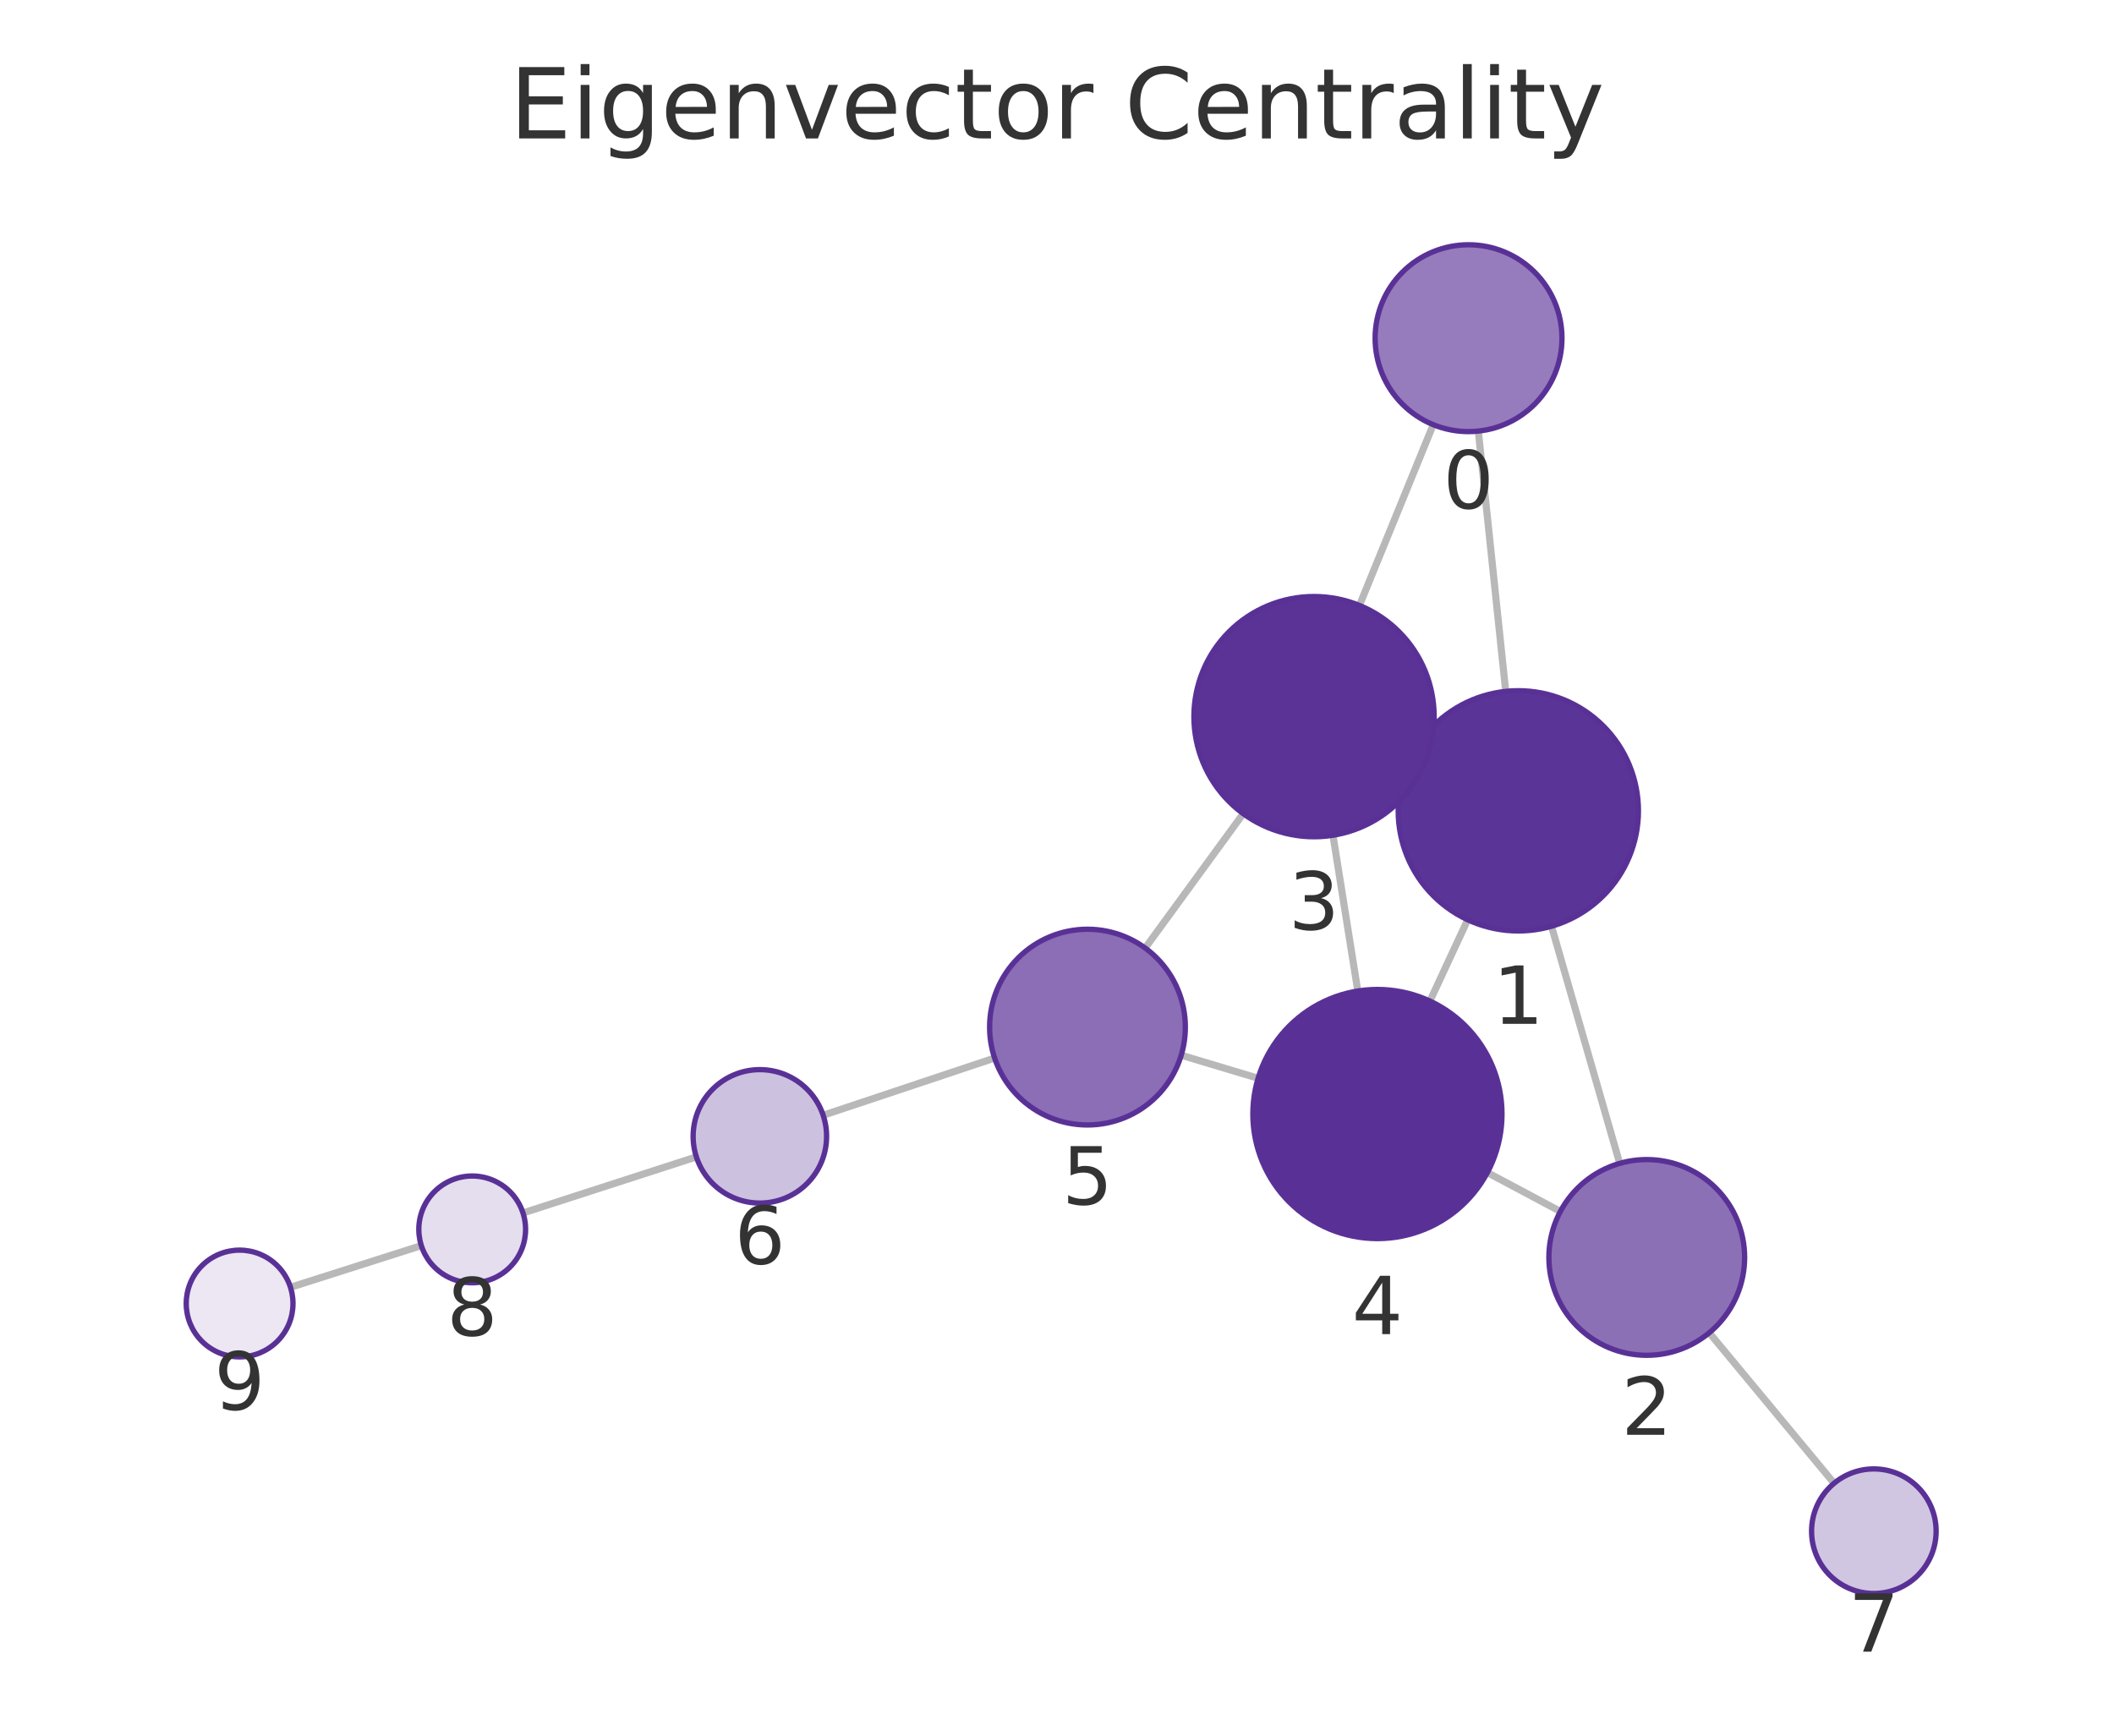
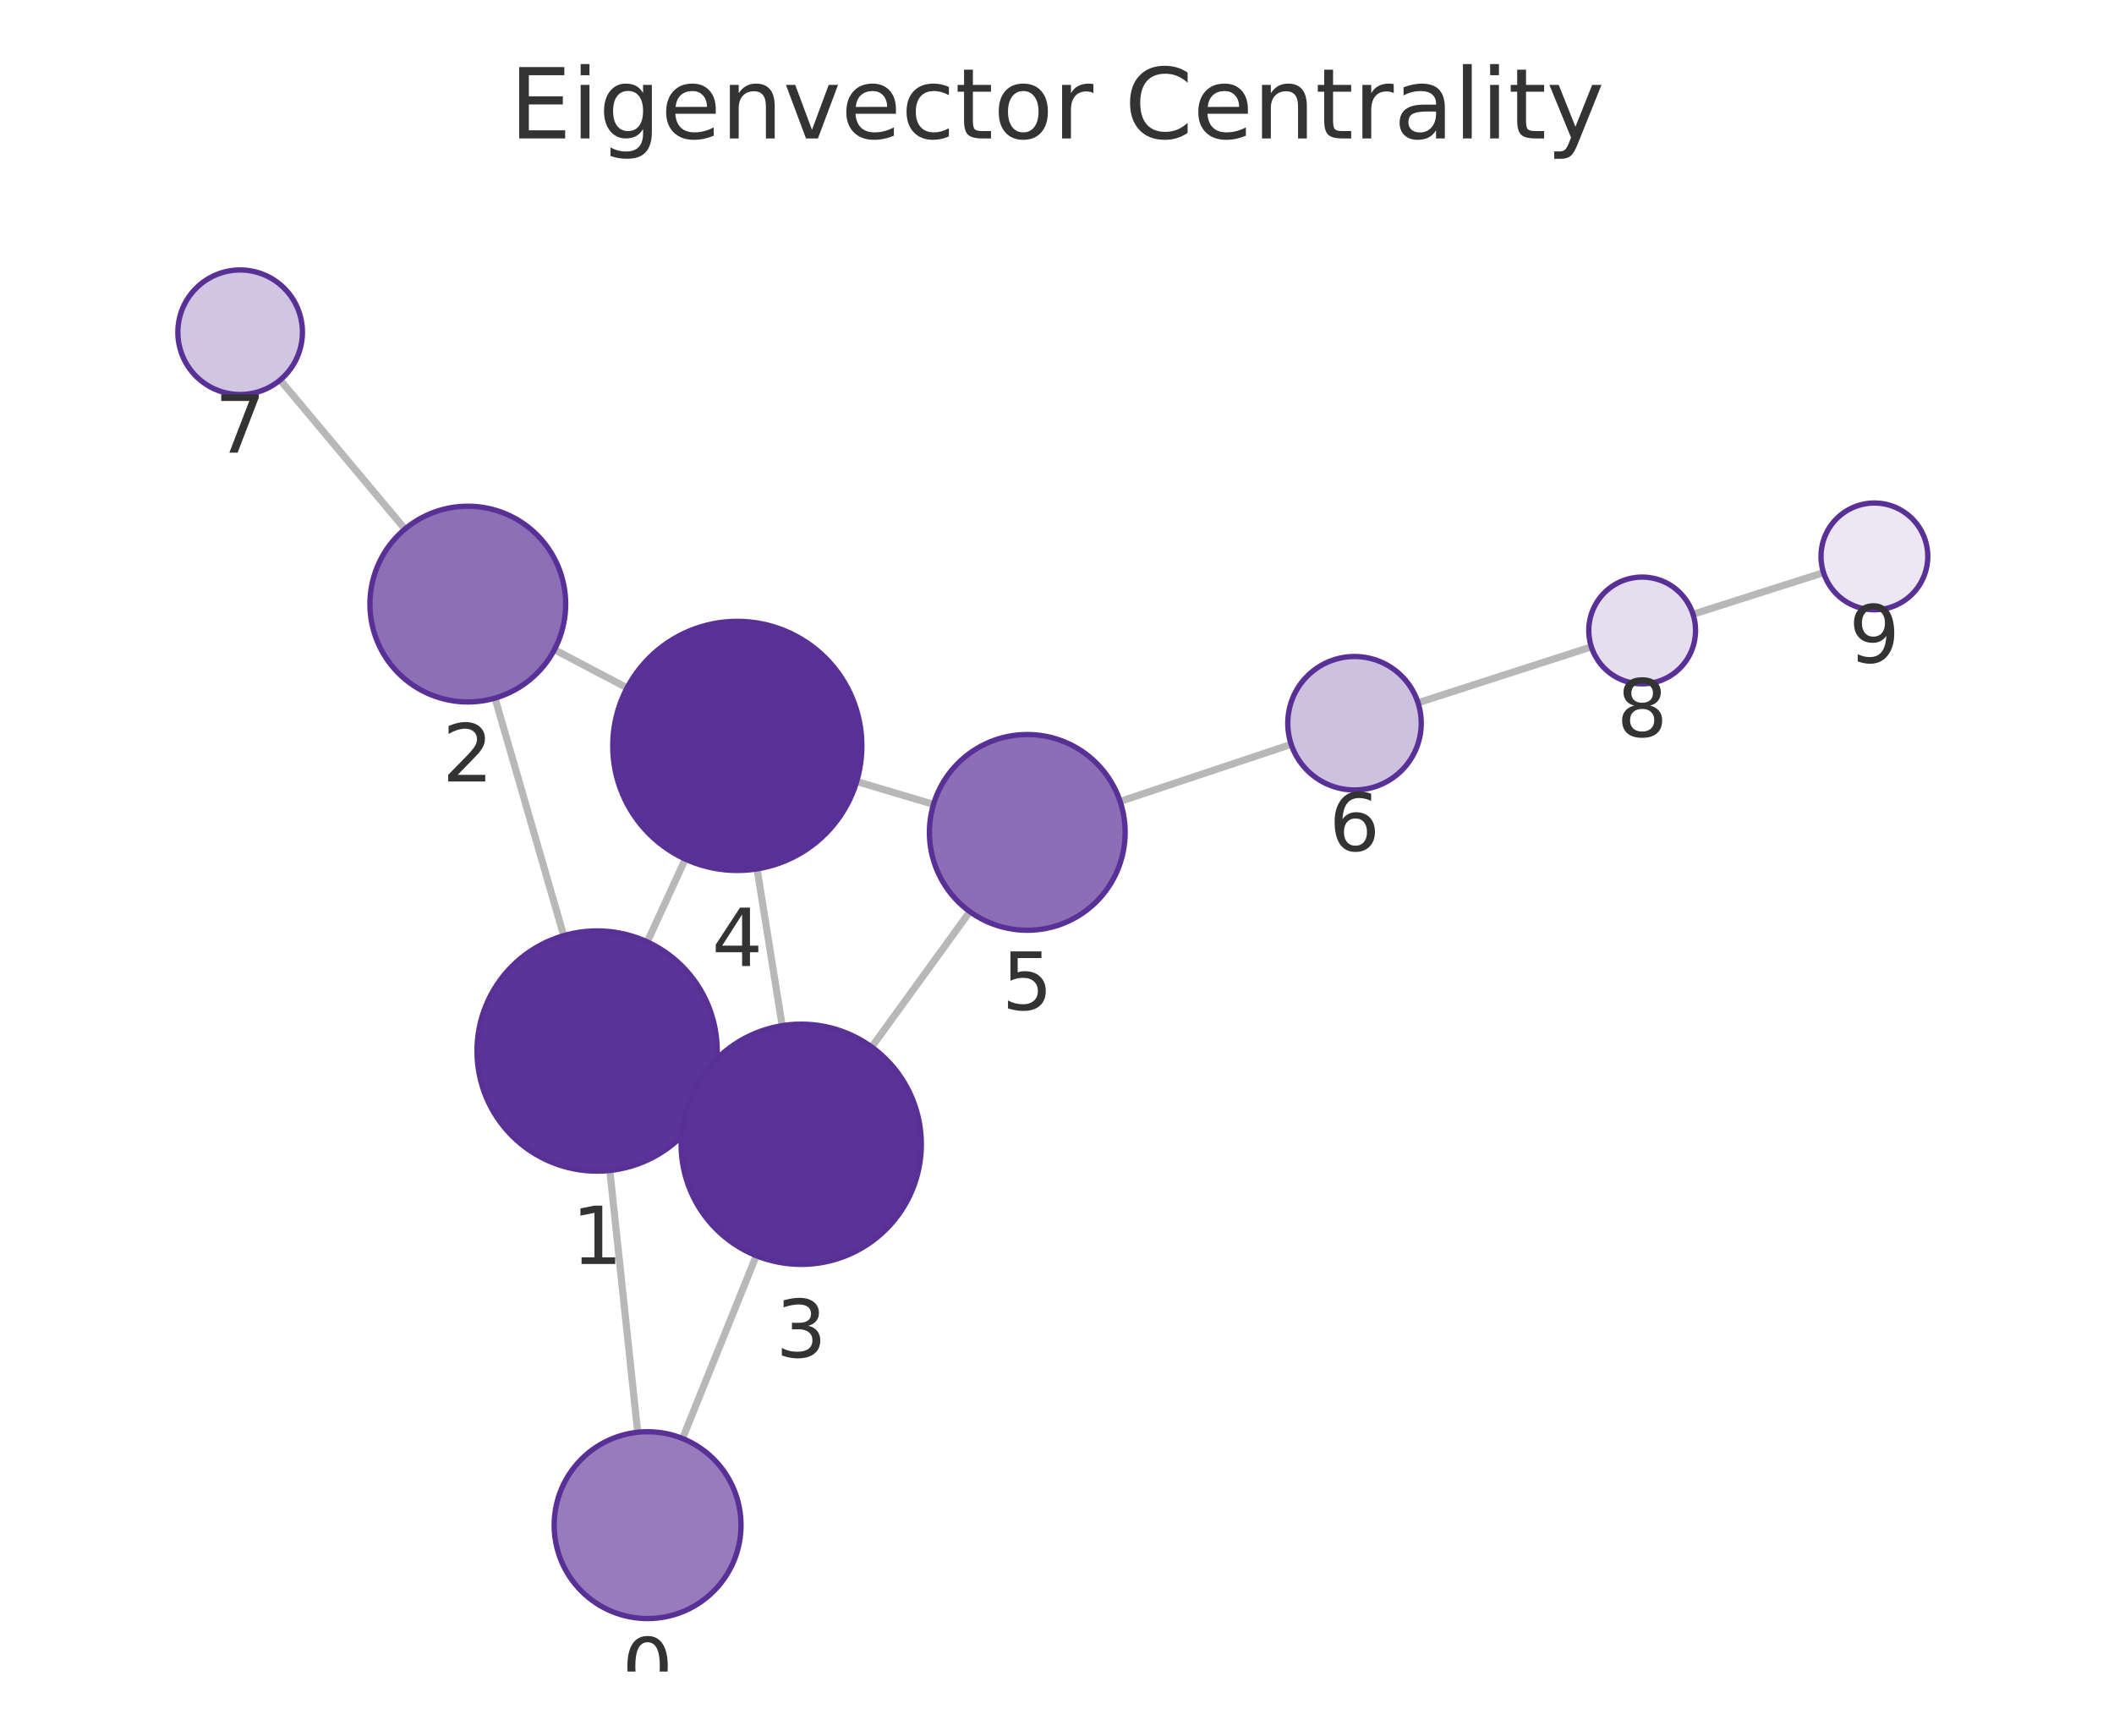
<svg xmlns="http://www.w3.org/2000/svg" xmlns:xlink="http://www.w3.org/1999/xlink" width="237.6pt" height="195.078pt" viewBox="0 0 237.6 195.078" version="1.1">
  <defs>
    <style type="text/css">*{stroke-linejoin: round; stroke-linecap: butt}</style>
  </defs>
  <g id="figure_1">
    <g id="patch_1">
      <path d="M 0 195.078  L 237.6 195.078  L 237.6 0  L 0 0  L 0 195.078  z " style="fill: none" />
    </g>
    <g id="axes_1">
      <g id="patch_2">
        <path d="M 7.2 187.878  L 230.4 187.878  L 230.4 21.558  L 7.2 21.558  L 7.2 187.878  z " style="fill: none" />
      </g>
      <g id="EdgeCollection_1">
-         <path d="M 166.155 48.452  L 169.234 77.708  " clip-path="url(#p1434b7533f)" style="fill: #b8b8b8; stroke: #b8b8b8; stroke-width: 0.8" />
-         <path d="M 161.086 47.731  L 152.792 68.047  " clip-path="url(#p1434b7533f)" style="fill: #b8b8b8; stroke: #b8b8b8; stroke-width: 0.8" />
-         <path d="M 174.38 104.108  L 182.045 130.757  " clip-path="url(#p1434b7533f)" style="fill: #b8b8b8; stroke: #b8b8b8; stroke-width: 0.8" />
-         <path d="M 158.389 85.48  L 159.948 86.199  " clip-path="url(#p1434b7533f)" style="fill: #b8b8b8; stroke: #b8b8b8; stroke-width: 0.8" />
-         <path d="M 164.959 103.377  L 160.714 112.514  " clip-path="url(#p1434b7533f)" style="fill: #b8b8b8; stroke: #b8b8b8; stroke-width: 0.8" />
-         <path d="M 175.376 136.159  L 167.172 131.791  " clip-path="url(#p1434b7533f)" style="fill: #b8b8b8; stroke: #b8b8b8; stroke-width: 0.8" />
-         <path d="M 192.108 149.795  L 206.14 166.712  " clip-path="url(#p1434b7533f)" style="fill: #b8b8b8; stroke: #b8b8b8; stroke-width: 0.8" />
-         <path d="M 149.816 93.877  L 152.609 111.386  " clip-path="url(#p1434b7533f)" style="fill: #b8b8b8; stroke: #b8b8b8; stroke-width: 0.8" />
-         <path d="M 139.731 91.451  L 128.709 106.555  " clip-path="url(#p1434b7533f)" style="fill: #b8b8b8; stroke: #b8b8b8; stroke-width: 0.8" />
-         <path d="M 141.404 121.191  L 132.762 118.6  " clip-path="url(#p1434b7533f)" style="fill: #b8b8b8; stroke: #b8b8b8; stroke-width: 0.8" />
-         <path d="M 111.79 118.921  L 92.519 125.348  " clip-path="url(#p1434b7533f)" style="fill: #b8b8b8; stroke: #b8b8b8; stroke-width: 0.8" />
-         <path d="M 78.268 130.028  L 58.781 136.331  " clip-path="url(#p1434b7533f)" style="fill: #b8b8b8; stroke: #b8b8b8; stroke-width: 0.8" />
-         <path d="M 47.356 139.999  L 32.648 144.686  " clip-path="url(#p1434b7533f)" style="fill: #b8b8b8; stroke: #b8b8b8; stroke-width: 0.8" />
+         <path d="M 71.673 160.977  L 68.54 131.554  " clip-path="url(#p2f93f56064)" style="fill: #b8b8b8; stroke: #b8b8b8; stroke-width: 0.8" />
+         <path d="M 76.713 161.681  L 85.002 141.13  " clip-path="url(#p2f93f56064)" style="fill: #b8b8b8; stroke: #b8b8b8; stroke-width: 0.8" />
+         <path d="M 63.359 105.162  L 55.635 78.462  " clip-path="url(#p2f93f56064)" style="fill: #b8b8b8; stroke: #b8b8b8; stroke-width: 0.8" />
+         <path d="M 79.39 123.739  L 77.773 123.001  " clip-path="url(#p2f93f56064)" style="fill: #b8b8b8; stroke: #b8b8b8; stroke-width: 0.8" />
+         <path d="M 72.747 105.863  L 77.024 96.556  " clip-path="url(#p2f93f56064)" style="fill: #b8b8b8; stroke: #b8b8b8; stroke-width: 0.8" />
+         <path d="M 62.312 73.018  L 70.48 77.316  " clip-path="url(#p2f93f56064)" style="fill: #b8b8b8; stroke: #b8b8b8; stroke-width: 0.8" />
+         <path d="M 45.515 59.462  L 31.485 42.709  " clip-path="url(#p2f93f56064)" style="fill: #b8b8b8; stroke: #b8b8b8; stroke-width: 0.8" />
+         <path d="M 87.914 115.28  L 85.087 97.658  " clip-path="url(#p2f93f56064)" style="fill: #b8b8b8; stroke: #b8b8b8; stroke-width: 0.8" />
+         <path d="M 97.975 117.679  L 109.004 102.462  " clip-path="url(#p2f93f56064)" style="fill: #b8b8b8; stroke: #b8b8b8; stroke-width: 0.8" />
+         <path d="M 96.285 87.836  L 104.919 90.411  " clip-path="url(#p2f93f56064)" style="fill: #b8b8b8; stroke: #b8b8b8; stroke-width: 0.8" />
+         <path d="M 125.895 90.075  L 145.123 83.661  " clip-path="url(#p2f93f56064)" style="fill: #b8b8b8; stroke: #b8b8b8; stroke-width: 0.8" />
+         <path d="M 159.376 78.986  L 178.858 72.703  " clip-path="url(#p2f93f56064)" style="fill: #b8b8b8; stroke: #b8b8b8; stroke-width: 0.8" />
+         <path d="M 190.285 69.038  L 204.953 64.36  " clip-path="url(#p2f93f56064)" style="fill: #b8b8b8; stroke: #b8b8b8; stroke-width: 0.8" />
      </g>
      <g id="VertexCollection_1">
-         <path d="M 165.055 48.51  C 167.84 48.51 170.511 47.404 172.48 45.435  C 174.449 43.466 175.555 40.795 175.555 38.01  C 175.555 35.226 174.449 32.555 172.48 30.586  C 170.511 28.617 167.84 27.51 165.055 27.51  C 162.271 27.51 159.6 28.617 157.631 30.586  C 155.662 32.555 154.555 35.226 154.555 38.01  C 154.555 40.795 155.662 43.466 157.631 45.435  C 159.6 47.404 162.271 48.51 165.055 48.51  z " clip-path="url(#p1434b7533f)" style="fill: #967cbc; stroke: #593196; stroke-width: 0.6" />
-         <path d="M 170.648 104.634  C 174.228 104.634 177.662 103.211 180.194 100.68  C 182.725 98.148 184.148 94.714 184.148 91.134  C 184.148 87.553 182.725 84.119 180.194 81.588  C 177.662 79.056 174.228 77.634 170.648 77.634  C 167.068 77.634 163.634 79.056 161.102 81.588  C 158.57 84.119 157.148 87.553 157.148 91.134  C 157.148 94.714 158.57 98.148 161.102 100.68  C 163.634 103.211 167.068 104.634 170.648 104.634  z " clip-path="url(#p1434b7533f)" style="fill: #5b3497; stroke: #593196; stroke-width: 0.6" />
-         <path d="M 185.085 152.329  C 188.003 152.329 190.801 151.17 192.864 149.107  C 194.926 147.044 196.085 144.246 196.085 141.329  C 196.085 138.412 194.926 135.613 192.864 133.551  C 190.801 131.488 188.003 130.329 185.085 130.329  C 182.168 130.329 179.37 131.488 177.307 133.551  C 175.244 135.613 174.085 138.412 174.085 141.329  C 174.085 144.246 175.244 147.044 177.307 149.107  C 179.37 151.17 182.168 152.329 185.085 152.329  z " clip-path="url(#p1434b7533f)" style="fill: #8c70b6; stroke: #593196; stroke-width: 0.6" />
-         <path d="M 147.689 94.046  C 151.269 94.046 154.703 92.623 157.235 90.092  C 159.767 87.56 161.189 84.126 161.189 80.546  C 161.189 76.965 159.767 73.531 157.235 71  C 154.703 68.468 151.269 67.046 147.689 67.046  C 144.109 67.046 140.675 68.468 138.143 71  C 135.612 73.531 134.189 76.965 134.189 80.546  C 134.189 84.126 135.612 87.56 138.143 90.092  C 140.675 92.623 144.109 94.046 147.689 94.046  z " clip-path="url(#p1434b7533f)" style="fill: #5b3397; stroke: #593196; stroke-width: 0.6" />
-         <path d="M 154.814 139.211  C 158.527 139.211 162.089 137.736 164.714 135.11  C 167.339 132.485 168.814 128.924 168.814 125.211  C 168.814 121.498 167.339 117.937 164.714 115.311  C 162.089 112.686 158.527 111.211 154.814 111.211  C 151.102 111.211 147.54 112.686 144.915 115.311  C 142.29 117.937 140.814 121.498 140.814 125.211  C 140.814 128.924 142.29 132.485 144.915 135.11  C 147.54 137.736 151.102 139.211 154.814 139.211  z " clip-path="url(#p1434b7533f)" style="fill: #593196; stroke: #593196; stroke-width: 0.6" />
-         <path d="M 122.225 126.441  C 125.142 126.441 127.94 125.282 130.003 123.219  C 132.066 121.156 133.225 118.358 133.225 115.441  C 133.225 112.524 132.066 109.726 130.003 107.663  C 127.94 105.6 125.142 104.441 122.225 104.441  C 119.308 104.441 116.51 105.6 114.447 107.663  C 112.384 109.726 111.225 112.524 111.225 115.441  C 111.225 118.358 112.384 121.156 114.447 123.219  C 116.51 125.282 119.308 126.441 122.225 126.441  z " clip-path="url(#p1434b7533f)" style="fill: #8b6eb5; stroke: #593196; stroke-width: 0.6" />
-         <path d="M 85.404 135.22  C 87.393 135.22 89.301 134.43 90.707 133.024  C 92.114 131.617 92.904 129.709 92.904 127.72  C 92.904 125.731 92.114 123.823 90.707 122.417  C 89.301 121.011 87.393 120.22 85.404 120.22  C 83.415 120.22 81.507 121.011 80.101 122.417  C 78.694 123.823 77.904 125.731 77.904 127.72  C 77.904 129.709 78.694 131.617 80.101 133.024  C 81.507 134.43 83.415 135.22 85.404 135.22  z " clip-path="url(#p1434b7533f)" style="fill: #cdc1e0; stroke: #593196; stroke-width: 0.6" />
-         <path d="M 210.609 179.099  C 212.465 179.099 214.246 178.362 215.559 177.049  C 216.871 175.737 217.609 173.956 217.609 172.099  C 217.609 170.243 216.871 168.462 215.559 167.15  C 214.246 165.837 212.465 165.099 210.609 165.099  C 208.752 165.099 206.972 165.837 205.659 167.15  C 204.346 168.462 203.609 170.243 203.609 172.099  C 203.609 173.956 204.346 175.737 205.659 177.049  C 206.972 178.362 208.752 179.099 210.609 179.099  z " clip-path="url(#p1434b7533f)" style="fill: #d1c6e2; stroke: #593196; stroke-width: 0.6" />
-         <path d="M 53.072 144.177  C 54.664 144.177 56.19 143.545 57.315 142.42  C 58.44 141.295 59.072 139.769 59.072 138.177  C 59.072 136.586 58.44 135.06 57.315 133.935  C 56.19 132.81 54.664 132.177 53.072 132.177  C 51.481 132.177 49.955 132.81 48.83 133.935  C 47.704 135.06 47.072 136.586 47.072 138.177  C 47.072 139.769 47.704 141.295 48.83 142.42  C 49.955 143.545 51.481 144.177 53.072 144.177  z " clip-path="url(#p1434b7533f)" style="fill: #e5deee; stroke: #593196; stroke-width: 0.6" />
-         <path d="M 26.931 152.508  C 28.522 152.508 30.048 151.875 31.173 150.75  C 32.299 149.625 32.931 148.099 32.931 146.508  C 32.931 144.916 32.299 143.39 31.173 142.265  C 30.048 141.14 28.522 140.508 26.931 140.508  C 25.34 140.508 23.813 141.14 22.688 142.265  C 21.563 143.39 20.931 144.916 20.931 146.508  C 20.931 148.099 21.563 149.625 22.688 150.75  C 23.813 151.875 25.34 152.508 26.931 152.508  z " clip-path="url(#p1434b7533f)" style="fill: #ece7f3; stroke: #593196; stroke-width: 0.6" />
+         <path d="M 72.785 181.918  C 75.57 181.918 78.24 180.812 80.21 178.843  C 82.179 176.874 83.285 174.203 83.285 171.418  C 83.285 168.634 82.179 165.963 80.21 163.994  C 78.24 162.025 75.57 160.918 72.785 160.918  C 70 160.918 67.329 162.025 65.36 163.994  C 63.391 165.963 62.285 168.634 62.285 171.418  C 62.285 174.203 63.391 176.874 65.36 178.843  C 67.329 180.812 70 181.918 72.785 181.918  z " clip-path="url(#p2f93f56064)" style="fill: #967cbc; stroke: #593196; stroke-width: 0.6" />
+         <path d="M 67.111 131.63  C 70.691 131.63 74.125 130.208 76.657 127.676  C 79.188 125.144 80.611 121.71 80.611 118.13  C 80.611 114.55 79.188 111.116 76.657 108.584  C 74.125 106.052 70.691 104.63 67.111 104.63  C 63.53 104.63 60.096 106.052 57.565 108.584  C 55.033 111.116 53.611 114.55 53.611 118.13  C 53.611 121.71 55.033 125.144 57.565 127.676  C 60.096 130.208 63.53 131.63 67.111 131.63  z " clip-path="url(#p2f93f56064)" style="fill: #5b3497; stroke: #593196; stroke-width: 0.6" />
+         <path d="M 52.578 78.896  C 55.495 78.896 58.293 77.737 60.356 75.674  C 62.419 73.611 63.578 70.813 63.578 67.896  C 63.578 64.979 62.419 62.18 60.356 60.118  C 58.293 58.055 55.495 56.896 52.578 56.896  C 49.66 56.896 46.862 58.055 44.799 60.118  C 42.737 62.18 41.578 64.979 41.578 67.896  C 41.578 70.813 42.737 73.611 44.799 75.674  C 46.862 77.737 49.66 78.896 52.578 78.896  z " clip-path="url(#p2f93f56064)" style="fill: #8c70b6; stroke: #593196; stroke-width: 0.6" />
+         <path d="M 90.052 142.11  C 93.632 142.11 97.066 140.688 99.598 138.156  C 102.13 135.624 103.552 132.19 103.552 128.61  C 103.552 125.03 102.13 121.596 99.598 119.064  C 97.066 116.532 93.632 115.11 90.052 115.11  C 86.472 115.11 83.038 116.532 80.506 119.064  C 77.975 121.596 76.552 125.03 76.552 128.61  C 76.552 132.19 77.975 135.624 80.506 138.156  C 83.038 140.688 86.472 142.11 90.052 142.11  z " clip-path="url(#p2f93f56064)" style="fill: #5b3397; stroke: #593196; stroke-width: 0.6" />
+         <path d="M 82.869 97.835  C 86.582 97.835 90.144 96.359 92.769 93.734  C 95.394 91.109 96.869 87.547 96.869 83.835  C 96.869 80.122 95.394 76.56 92.769 73.935  C 90.144 71.31 86.582 69.835 82.869 69.835  C 79.157 69.835 75.595 71.31 72.97 73.935  C 70.345 76.56 68.869 80.122 68.869 83.835  C 68.869 87.547 70.345 91.109 72.97 93.734  C 75.595 96.359 79.157 97.835 82.869 97.835  z " clip-path="url(#p2f93f56064)" style="fill: #593196; stroke: #593196; stroke-width: 0.6" />
+         <path d="M 115.46 104.556  C 118.377 104.556 121.175 103.397 123.238 101.334  C 125.301 99.271 126.46 96.473 126.46 93.556  C 126.46 90.638 125.301 87.84 123.238 85.777  C 121.175 83.715 118.377 82.556 115.46 82.556  C 112.543 82.556 109.745 83.715 107.682 85.777  C 105.619 87.84 104.46 90.638 104.46 93.556  C 104.46 96.473 105.619 99.271 107.682 101.334  C 109.745 103.397 112.543 104.556 115.46 104.556  z " clip-path="url(#p2f93f56064)" style="fill: #8b6eb5; stroke: #593196; stroke-width: 0.6" />
+         <path d="M 152.238 88.788  C 154.227 88.788 156.135 87.998 157.541 86.592  C 158.947 85.185 159.738 83.277 159.738 81.288  C 159.738 79.299 158.947 77.391 157.541 75.985  C 156.135 74.578 154.227 73.788 152.238 73.788  C 150.249 73.788 148.341 74.578 146.934 75.985  C 145.528 77.391 144.738 79.299 144.738 81.288  C 144.738 83.277 145.528 85.185 146.934 86.592  C 148.341 87.998 150.249 88.788 152.238 88.788  z " clip-path="url(#p2f93f56064)" style="fill: #cdc1e0; stroke: #593196; stroke-width: 0.6" />
+         <path d="M 26.991 44.342  C 28.847 44.342 30.628 43.605 31.94 42.292  C 33.253 40.979 33.991 39.199 33.991 37.342  C 33.991 35.486 33.253 33.705 31.94 32.393  C 30.628 31.08 28.847 30.342 26.991 30.342  C 25.134 30.342 23.354 31.08 22.041 32.393  C 20.728 33.705 19.991 35.486 19.991 37.342  C 19.991 39.199 20.728 40.979 22.041 42.292  C 23.354 43.605 25.134 44.342 26.991 44.342  z " clip-path="url(#p2f93f56064)" style="fill: #d1c6e2; stroke: #593196; stroke-width: 0.6" />
+         <path d="M 184.569 76.861  C 186.16 76.861 187.686 76.229 188.811 75.104  C 189.937 73.979 190.569 72.452 190.569 70.861  C 190.569 69.27 189.937 67.744 188.811 66.619  C 187.686 65.493 186.16 64.861 184.569 64.861  C 182.978 64.861 181.451 65.493 180.326 66.619  C 179.201 67.744 178.569 69.27 178.569 70.861  C 178.569 72.452 179.201 73.979 180.326 75.104  C 181.451 76.229 182.978 76.861 184.569 76.861  z " clip-path="url(#p2f93f56064)" style="fill: #e5deee; stroke: #593196; stroke-width: 0.6" />
+         <path d="M 210.67 68.536  C 212.261 68.536 213.787 67.904 214.912 66.779  C 216.037 65.654 216.67 64.128 216.67 62.536  C 216.67 60.945 216.037 59.419 214.912 58.294  C 213.787 57.169 212.261 56.536 210.67 56.536  C 209.078 56.536 207.552 57.169 206.427 58.294  C 205.302 59.419 204.67 60.945 204.67 62.536  C 204.67 64.128 205.302 65.654 206.427 66.779  C 207.552 67.904 209.078 68.536 210.67 68.536  z " clip-path="url(#p2f93f56064)" style="fill: #ece7f3; stroke: #593196; stroke-width: 0.6" />
      </g>
      <g id="text_1">
-         <g clip-path="url(#p1434b7533f)">
-           <g style="fill: #333333" transform="translate(162.1921 57.14806) scale(0.09 -0.09)">
+         <g clip-path="url(#p2f93f56064)">
+           <g style="fill: #333333" transform="translate(69.92177 190.5563) scale(0.09 -0.09)">
            <defs>
              <path id="DejaVuSans-13" d="M 2034 4250  Q 1547 4250 1301 3770  Q 1056 3291 1056 2328  Q 1056 1369 1301 889  Q 1547 409 2034 409  Q 2525 409 2770 889  Q 3016 1369 3016 2328  Q 3016 3291 2770 3770  Q 2525 4250 2034 4250  z M 2034 4750  Q 2819 4750 3233 4129  Q 3647 3509 3647 2328  Q 3647 1150 3233 529  Q 2819 -91 2034 -91  Q 1250 -91 836 529  Q 422 1150 422 2328  Q 422 3509 836 4129  Q 1250 4750 2034 4750  z " transform="scale(0.015625)" />
            </defs>
            <use xlink:href="#DejaVuSans-13" />
          </g>
        </g>
      </g>
      <g id="text_2">
-         <g clip-path="url(#p1434b7533f)">
-           <g style="fill: #333333" transform="translate(167.7847 115.0715) scale(0.09 -0.09)">
+         <g clip-path="url(#p2f93f56064)">
+           <g style="fill: #333333" transform="translate(64.24758 142.0679) scale(0.09 -0.09)">
            <defs>
              <path id="DejaVuSans-14" d="M 794 531  L 1825 531  L 1825 4091  L 703 3866  L 703 4441  L 1819 4666  L 2450 4666  L 2450 531  L 3481 531  L 3481 0  L 794 0  L 794 531  z " transform="scale(0.015625)" />
            </defs>
            <use xlink:href="#DejaVuSans-14" />
          </g>
        </g>
      </g>
      <g id="text_3">
-         <g clip-path="url(#p1434b7533f)">
-           <g style="fill: #333333" transform="translate(182.2223 161.2668) scale(0.09 -0.09)">
+         <g clip-path="url(#p2f93f56064)">
+           <g style="fill: #333333" transform="translate(49.71451 87.83369) scale(0.09 -0.09)">
            <defs>
              <path id="DejaVuSans-15" d="M 1228 531  L 3431 531  L 3431 0  L 469 0  L 469 531  Q 828 903 1448 1529  Q 2069 2156 2228 2338  Q 2531 2678 2651 2914  Q 2772 3150 2772 3378  Q 2772 3750 2511 3984  Q 2250 4219 1831 4219  Q 1534 4219 1204 4116  Q 875 4013 500 3803  L 500 4441  Q 881 4594 1212 4672  Q 1544 4750 1819 4750  Q 2544 4750 2975 4387  Q 3406 4025 3406 3419  Q 3406 3131 3298 2873  Q 3191 2616 2906 2266  Q 2828 2175 2409 1742  Q 1991 1309 1228 531  z " transform="scale(0.015625)" />
            </defs>
            <use xlink:href="#DejaVuSans-15" />
          </g>
        </g>
      </g>
      <g id="text_4">
-         <g clip-path="url(#p1434b7533f)">
-           <g style="fill: #333333" transform="translate(144.8259 104.4836) scale(0.09 -0.09)">
+         <g clip-path="url(#p2f93f56064)">
+           <g style="fill: #333333" transform="translate(87.18902 152.5479) scale(0.09 -0.09)">
            <defs>
              <path id="DejaVuSans-16" d="M 2597 2516  Q 3050 2419 3304 2112  Q 3559 1806 3559 1356  Q 3559 666 3084 287  Q 2609 -91 1734 -91  Q 1441 -91 1130 -33  Q 819 25 488 141  L 488 750  Q 750 597 1062 519  Q 1375 441 1716 441  Q 2309 441 2620 675  Q 2931 909 2931 1356  Q 2931 1769 2642 2001  Q 2353 2234 1838 2234  L 1294 2234  L 1294 2753  L 1863 2753  Q 2328 2753 2575 2939  Q 2822 3125 2822 3475  Q 2822 3834 2567 4026  Q 2313 4219 1838 4219  Q 1578 4219 1281 4162  Q 984 4106 628 3988  L 628 4550  Q 988 4650 1302 4700  Q 1616 4750 1894 4750  Q 2613 4750 3031 4423  Q 3450 4097 3450 3541  Q 3450 3153 3228 2886  Q 3006 2619 2597 2516  z " transform="scale(0.015625)" />
            </defs>
            <use xlink:href="#DejaVuSans-16" />
          </g>
        </g>
      </g>
      <g id="text_5">
-         <g clip-path="url(#p1434b7533f)">
-           <g style="fill: #333333" transform="translate(151.9513 149.9486) scale(0.09 -0.09)">
+         <g clip-path="url(#p2f93f56064)">
+           <g style="fill: #333333" transform="translate(80.00628 108.5725) scale(0.09 -0.09)">
            <defs>
              <path id="DejaVuSans-17" d="M 2419 4116  L 825 1625  L 2419 1625  L 2419 4116  z M 2253 4666  L 3047 4666  L 3047 1625  L 3713 1625  L 3713 1100  L 3047 1100  L 3047 0  L 2419 0  L 2419 1100  L 313 1100  L 313 1709  L 2253 4666  z " transform="scale(0.015625)" />
            </defs>
            <use xlink:href="#DejaVuSans-17" />
          </g>
        </g>
      </g>
      <g id="text_6">
-         <g clip-path="url(#p1434b7533f)">
-           <g style="fill: #333333" transform="translate(119.3618 135.3788) scale(0.09 -0.09)">
+         <g clip-path="url(#p2f93f56064)">
+           <g style="fill: #333333" transform="translate(112.5969 113.4935) scale(0.09 -0.09)">
            <defs>
              <path id="DejaVuSans-18" d="M 691 4666  L 3169 4666  L 3169 4134  L 1269 4134  L 1269 2991  Q 1406 3038 1543 3061  Q 1681 3084 1819 3084  Q 2600 3084 3056 2656  Q 3513 2228 3513 1497  Q 3513 744 3044 326  Q 2575 -91 1722 -91  Q 1428 -91 1123 -41  Q 819 9 494 109  L 494 744  Q 775 591 1075 516  Q 1375 441 1709 441  Q 2250 441 2565 725  Q 2881 1009 2881 1497  Q 2881 1984 2565 2268  Q 2250 2553 1709 2553  Q 1456 2553 1204 2497  Q 953 2441 691 2322  L 691 4666  z " transform="scale(0.015625)" />
            </defs>
            <use xlink:href="#DejaVuSans-18" />
          </g>
        </g>
      </g>
      <g id="text_7">
-         <g clip-path="url(#p1434b7533f)">
-           <g style="fill: #333333" transform="translate(82.54097 142.0582) scale(0.09 -0.09)">
+         <g clip-path="url(#p2f93f56064)">
+           <g style="fill: #333333" transform="translate(149.3746 95.62613) scale(0.09 -0.09)">
            <defs>
              <path id="DejaVuSans-19" d="M 2113 2584  Q 1688 2584 1439 2293  Q 1191 2003 1191 1497  Q 1191 994 1439 701  Q 1688 409 2113 409  Q 2538 409 2786 701  Q 3034 994 3034 1497  Q 3034 2003 2786 2293  Q 2538 2584 2113 2584  z M 3366 4563  L 3366 3988  Q 3128 4100 2886 4159  Q 2644 4219 2406 4219  Q 1781 4219 1451 3797  Q 1122 3375 1075 2522  Q 1259 2794 1537 2939  Q 1816 3084 2150 3084  Q 2853 3084 3261 2657  Q 3669 2231 3669 1497  Q 3669 778 3244 343  Q 2819 -91 2113 -91  Q 1303 -91 875 529  Q 447 1150 447 2328  Q 447 3434 972 4092  Q 1497 4750 2381 4750  Q 2619 4750 2861 4703  Q 3103 4656 3366 4563  z " transform="scale(0.015625)" />
            </defs>
            <use xlink:href="#DejaVuSans-19" />
          </g>
        </g>
      </g>
      <g id="text_8">
-         <g clip-path="url(#p1434b7533f)">
-           <g style="fill: #333333" transform="translate(207.7457 185.6373) scale(0.09 -0.09)">
+         <g clip-path="url(#p2f93f56064)">
+           <g style="fill: #333333" transform="translate(24.1276 50.8803) scale(0.09 -0.09)">
            <defs>
              <path id="DejaVuSans-1a" d="M 525 4666  L 3525 4666  L 3525 4397  L 1831 0  L 1172 0  L 2766 4134  L 525 4134  L 525 4666  z " transform="scale(0.015625)" />
            </defs>
            <use xlink:href="#DejaVuSans-1a" />
          </g>
        </g>
      </g>
      <g id="text_9">
-         <g clip-path="url(#p1434b7533f)">
-           <g style="fill: #333333" transform="translate(50.20916 150.1153) scale(0.09 -0.09)">
+         <g clip-path="url(#p2f93f56064)">
+           <g style="fill: #333333" transform="translate(181.7057 82.79908) scale(0.09 -0.09)">
            <defs>
              <path id="DejaVuSans-1b" d="M 2034 2216  Q 1584 2216 1326 1975  Q 1069 1734 1069 1313  Q 1069 891 1326 650  Q 1584 409 2034 409  Q 2484 409 2743 651  Q 3003 894 3003 1313  Q 3003 1734 2745 1975  Q 2488 2216 2034 2216  z M 1403 2484  Q 997 2584 770 2862  Q 544 3141 544 3541  Q 544 4100 942 4425  Q 1341 4750 2034 4750  Q 2731 4750 3128 4425  Q 3525 4100 3525 3541  Q 3525 3141 3298 2862  Q 3072 2584 2669 2484  Q 3125 2378 3379 2068  Q 3634 1759 3634 1313  Q 3634 634 3220 271  Q 2806 -91 2034 -91  Q 1263 -91 848 271  Q 434 634 434 1313  Q 434 1759 690 2068  Q 947 2378 1403 2484  z M 1172 3481  Q 1172 3119 1398 2916  Q 1625 2713 2034 2713  Q 2441 2713 2670 2916  Q 2900 3119 2900 3481  Q 2900 3844 2670 4047  Q 2441 4250 2034 4250  Q 1625 4250 1398 4047  Q 1172 3844 1172 3481  z " transform="scale(0.015625)" />
            </defs>
            <use xlink:href="#DejaVuSans-1b" />
          </g>
        </g>
      </g>
      <g id="text_10">
-         <g clip-path="url(#p1434b7533f)">
-           <g style="fill: #333333" transform="translate(24.0677 158.4454) scale(0.09 -0.09)">
+         <g clip-path="url(#p2f93f56064)">
+           <g style="fill: #333333" transform="translate(207.8065 74.47434) scale(0.09 -0.09)">
            <defs>
              <path id="DejaVuSans-1c" d="M 703 97  L 703 672  Q 941 559 1184 500  Q 1428 441 1663 441  Q 2288 441 2617 861  Q 2947 1281 2994 2138  Q 2813 1869 2534 1725  Q 2256 1581 1919 1581  Q 1219 1581 811 2004  Q 403 2428 403 3163  Q 403 3881 828 4315  Q 1253 4750 1959 4750  Q 2769 4750 3195 4129  Q 3622 3509 3622 2328  Q 3622 1225 3098 567  Q 2575 -91 1691 -91  Q 1453 -91 1209 -44  Q 966 3 703 97  z M 1959 2075  Q 2384 2075 2632 2365  Q 2881 2656 2881 3163  Q 2881 3666 2632 3958  Q 2384 4250 1959 4250  Q 1534 4250 1286 3958  Q 1038 3666 1038 3163  Q 1038 2656 1286 2365  Q 1534 2075 1959 2075  z " transform="scale(0.015625)" />
            </defs>
            <use xlink:href="#DejaVuSans-1c" />
          </g>
        </g>
      </g>
      <g id="matplotlib.axis_1" />
      <g id="matplotlib.axis_2" />
      <g id="text_11">
        <g style="fill: #333333" transform="translate(57.27562 15.55828) scale(0.11 -0.11)">
          <defs>
            <path id="DejaVuSans-28" d="M 628 4666  L 3578 4666  L 3578 4134  L 1259 4134  L 1259 2753  L 3481 2753  L 3481 2222  L 1259 2222  L 1259 531  L 3634 531  L 3634 0  L 628 0  L 628 4666  z " transform="scale(0.015625)" />
            <path id="DejaVuSans-4c" d="M 603 3500  L 1178 3500  L 1178 0  L 603 0  L 603 3500  z M 603 4863  L 1178 4863  L 1178 4134  L 603 4134  L 603 4863  z " transform="scale(0.015625)" />
            <path id="DejaVuSans-4a" d="M 2906 1791  Q 2906 2416 2648 2759  Q 2391 3103 1925 3103  Q 1463 3103 1205 2759  Q 947 2416 947 1791  Q 947 1169 1205 825  Q 1463 481 1925 481  Q 2391 481 2648 825  Q 2906 1169 2906 1791  z M 3481 434  Q 3481 -459 3084 -895  Q 2688 -1331 1869 -1331  Q 1566 -1331 1297 -1286  Q 1028 -1241 775 -1147  L 775 -588  Q 1028 -725 1275 -790  Q 1522 -856 1778 -856  Q 2344 -856 2625 -561  Q 2906 -266 2906 331  L 2906 616  Q 2728 306 2450 153  Q 2172 0 1784 0  Q 1141 0 747 490  Q 353 981 353 1791  Q 353 2603 747 3093  Q 1141 3584 1784 3584  Q 2172 3584 2450 3431  Q 2728 3278 2906 2969  L 2906 3500  L 3481 3500  L 3481 434  z " transform="scale(0.015625)" />
            <path id="DejaVuSans-48" d="M 3597 1894  L 3597 1613  L 953 1613  Q 991 1019 1311 708  Q 1631 397 2203 397  Q 2534 397 2845 478  Q 3156 559 3463 722  L 3463 178  Q 3153 47 2828 -22  Q 2503 -91 2169 -91  Q 1331 -91 842 396  Q 353 884 353 1716  Q 353 2575 817 3079  Q 1281 3584 2069 3584  Q 2775 3584 3186 3129  Q 3597 2675 3597 1894  z M 3022 2063  Q 3016 2534 2758 2815  Q 2500 3097 2075 3097  Q 1594 3097 1305 2825  Q 1016 2553 972 2059  L 3022 2063  z " transform="scale(0.015625)" />
            <path id="DejaVuSans-51" d="M 3513 2113  L 3513 0  L 2938 0  L 2938 2094  Q 2938 2591 2744 2837  Q 2550 3084 2163 3084  Q 1697 3084 1428 2787  Q 1159 2491 1159 1978  L 1159 0  L 581 0  L 581 3500  L 1159 3500  L 1159 2956  Q 1366 3272 1645 3428  Q 1925 3584 2291 3584  Q 2894 3584 3203 3211  Q 3513 2838 3513 2113  z " transform="scale(0.015625)" />
            <path id="DejaVuSans-59" d="M 191 3500  L 800 3500  L 1894 563  L 2988 3500  L 3597 3500  L 2284 0  L 1503 0  L 191 3500  z " transform="scale(0.015625)" />
            <path id="DejaVuSans-46" d="M 3122 3366  L 3122 2828  Q 2878 2963 2633 3030  Q 2388 3097 2138 3097  Q 1578 3097 1268 2742  Q 959 2388 959 1747  Q 959 1106 1268 751  Q 1578 397 2138 397  Q 2388 397 2633 464  Q 2878 531 3122 666  L 3122 134  Q 2881 22 2623 -34  Q 2366 -91 2075 -91  Q 1284 -91 818 406  Q 353 903 353 1747  Q 353 2603 823 3093  Q 1294 3584 2113 3584  Q 2378 3584 2631 3529  Q 2884 3475 3122 3366  z " transform="scale(0.015625)" />
            <path id="DejaVuSans-57" d="M 1172 4494  L 1172 3500  L 2356 3500  L 2356 3053  L 1172 3053  L 1172 1153  Q 1172 725 1289 603  Q 1406 481 1766 481  L 2356 481  L 2356 0  L 1766 0  Q 1100 0 847 248  Q 594 497 594 1153  L 594 3053  L 172 3053  L 172 3500  L 594 3500  L 594 4494  L 1172 4494  z " transform="scale(0.015625)" />
            <path id="DejaVuSans-52" d="M 1959 3097  Q 1497 3097 1228 2736  Q 959 2375 959 1747  Q 959 1119 1226 758  Q 1494 397 1959 397  Q 2419 397 2687 759  Q 2956 1122 2956 1747  Q 2956 2369 2687 2733  Q 2419 3097 1959 3097  z M 1959 3584  Q 2709 3584 3137 3096  Q 3566 2609 3566 1747  Q 3566 888 3137 398  Q 2709 -91 1959 -91  Q 1206 -91 779 398  Q 353 888 353 1747  Q 353 2609 779 3096  Q 1206 3584 1959 3584  z " transform="scale(0.015625)" />
            <path id="DejaVuSans-55" d="M 2631 2963  Q 2534 3019 2420 3045  Q 2306 3072 2169 3072  Q 1681 3072 1420 2755  Q 1159 2438 1159 1844  L 1159 0  L 581 0  L 581 3500  L 1159 3500  L 1159 2956  Q 1341 3275 1631 3429  Q 1922 3584 2338 3584  Q 2397 3584 2469 3576  Q 2541 3569 2628 3553  L 2631 2963  z " transform="scale(0.015625)" />
            <path id="DejaVuSans-3" transform="scale(0.015625)" />
            <path id="DejaVuSans-26" d="M 4122 4306  L 4122 3641  Q 3803 3938 3442 4084  Q 3081 4231 2675 4231  Q 1875 4231 1450 3742  Q 1025 3253 1025 2328  Q 1025 1406 1450 917  Q 1875 428 2675 428  Q 3081 428 3442 575  Q 3803 722 4122 1019  L 4122 359  Q 3791 134 3420 21  Q 3050 -91 2638 -91  Q 1578 -91 968 557  Q 359 1206 359 2328  Q 359 3453 968 4101  Q 1578 4750 2638 4750  Q 3056 4750 3426 4639  Q 3797 4528 4122 4306  z " transform="scale(0.015625)" />
            <path id="DejaVuSans-44" d="M 2194 1759  Q 1497 1759 1228 1600  Q 959 1441 959 1056  Q 959 750 1161 570  Q 1363 391 1709 391  Q 2188 391 2477 730  Q 2766 1069 2766 1631  L 2766 1759  L 2194 1759  z M 3341 1997  L 3341 0  L 2766 0  L 2766 531  Q 2569 213 2275 61  Q 1981 -91 1556 -91  Q 1019 -91 701 211  Q 384 513 384 1019  Q 384 1609 779 1909  Q 1175 2209 1959 2209  L 2766 2209  L 2766 2266  Q 2766 2663 2505 2880  Q 2244 3097 1772 3097  Q 1472 3097 1187 3025  Q 903 2953 641 2809  L 641 3341  Q 956 3463 1253 3523  Q 1550 3584 1831 3584  Q 2591 3584 2966 3190  Q 3341 2797 3341 1997  z " transform="scale(0.015625)" />
            <path id="DejaVuSans-4f" d="M 603 4863  L 1178 4863  L 1178 0  L 603 0  L 603 4863  z " transform="scale(0.015625)" />
            <path id="DejaVuSans-5c" d="M 2059 -325  Q 1816 -950 1584 -1140  Q 1353 -1331 966 -1331  L 506 -1331  L 506 -850  L 844 -850  Q 1081 -850 1212 -737  Q 1344 -625 1503 -206  L 1606 56  L 191 3500  L 800 3500  L 1894 763  L 2988 3500  L 3597 3500  L 2059 -325  z " transform="scale(0.015625)" />
          </defs>
          <use xlink:href="#DejaVuSans-28" />
          <use xlink:href="#DejaVuSans-4c" transform="translate(63.1875 0)" />
          <use xlink:href="#DejaVuSans-4a" transform="translate(90.96875 0)" />
          <use xlink:href="#DejaVuSans-48" transform="translate(154.4531 0)" />
          <use xlink:href="#DejaVuSans-51" transform="translate(215.9844 0)" />
          <use xlink:href="#DejaVuSans-59" transform="translate(279.3594 0)" />
          <use xlink:href="#DejaVuSans-48" transform="translate(338.5469 0)" />
          <use xlink:href="#DejaVuSans-46" transform="translate(400.0781 0)" />
          <use xlink:href="#DejaVuSans-57" transform="translate(455.0625 0)" />
          <use xlink:href="#DejaVuSans-52" transform="translate(494.2656 0)" />
          <use xlink:href="#DejaVuSans-55" transform="translate(555.4531 0)" />
          <use xlink:href="#DejaVuSans-3" transform="translate(596.5625 0)" />
          <use xlink:href="#DejaVuSans-26" transform="translate(628.3438 0)" />
          <use xlink:href="#DejaVuSans-48" transform="translate(698.1719 0)" />
          <use xlink:href="#DejaVuSans-51" transform="translate(759.7031 0)" />
          <use xlink:href="#DejaVuSans-57" transform="translate(823.0781 0)" />
          <use xlink:href="#DejaVuSans-55" transform="translate(862.2812 0)" />
          <use xlink:href="#DejaVuSans-44" transform="translate(903.3906 0)" />
          <use xlink:href="#DejaVuSans-4f" transform="translate(964.6719 0)" />
          <use xlink:href="#DejaVuSans-4c" transform="translate(992.4531 0)" />
          <use xlink:href="#DejaVuSans-57" transform="translate(1020.234 0)" />
          <use xlink:href="#DejaVuSans-5c" transform="translate(1059.438 0)" />
        </g>
      </g>
    </g>
  </g>
  <defs>
-     <clipPath id="p1434b7533f">
+     <clipPath id="p2f93f56064">
      <rect x="7.2" y="21.558" width="223.2" height="166.32" />
    </clipPath>
  </defs>
</svg>
